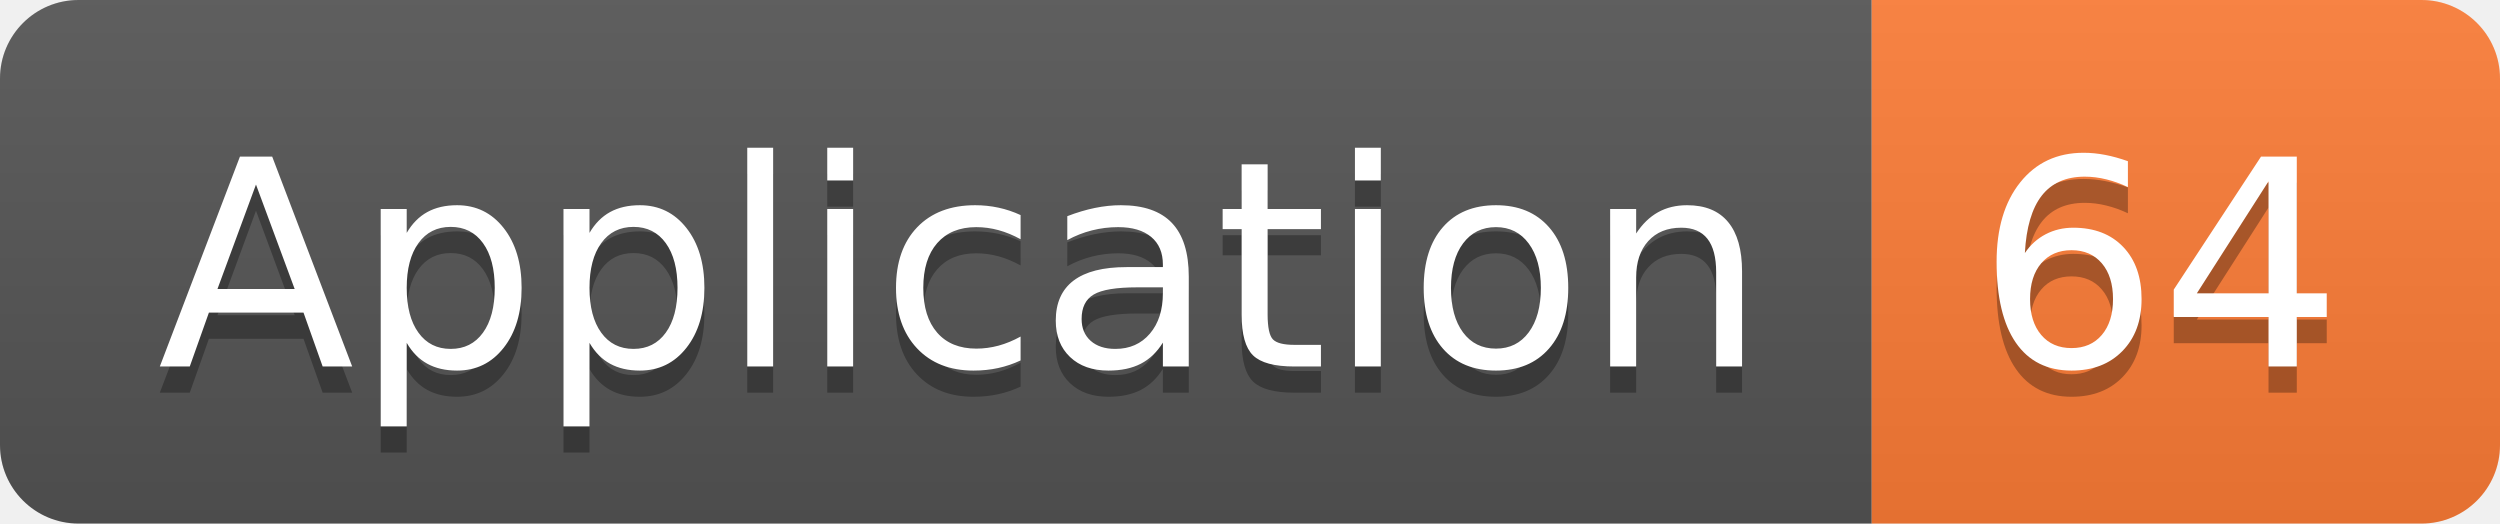
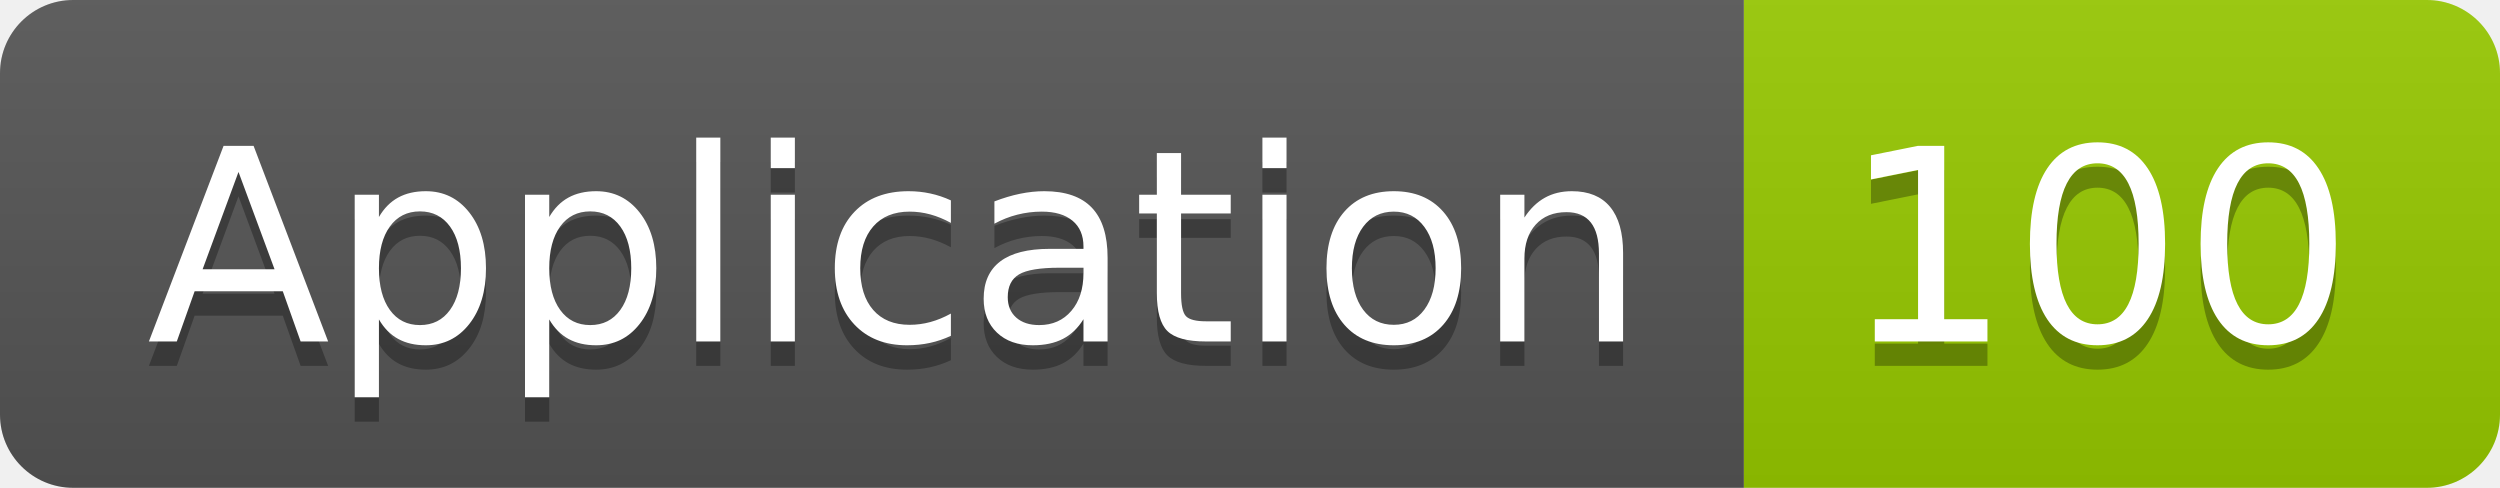
- <svg xmlns="http://www.w3.org/2000/svg" width="95.5" height="20">
+ <svg xmlns="http://www.w3.org/2000/svg" width="102.5" height="20">
  <linearGradient id="smooth" x2="0" y2="100%">
    <stop offset="0" stop-color="#bbb" stop-opacity=".1" />
    <stop offset="1" stop-opacity=".1" />
  </linearGradient>
  <clipPath id="round">
-     <rect width="95.5" height="20" rx="3" fill="#fff" />
+     <rect width="102.5" height="20" rx="3" fill="#fff" />
  </clipPath>
  <g clip-path="url(#round)">
    <rect width="71.5" height="20" fill="#555" />
-     <rect x="71.5" width="24.0" height="20" fill="#fe7d37" />
-     <rect width="95.5" height="20" fill="url(#smooth)" />
+     <rect x="71.5" width="31.0" height="20" fill="#97CA00" />
+     <rect width="102.5" height="20" fill="url(#smooth)" />
  </g>
  <g fill="#fff" text-anchor="middle" font-family="DejaVu Sans,Verdana,Geneva,sans-serif" font-size="110">
    <text x="367.5" y="150" fill="#010101" fill-opacity=".3" transform="scale(0.1)" textLength="615.0" lengthAdjust="spacing">Application</text>
    <text x="367.5" y="140" transform="scale(0.1)" textLength="615.0" lengthAdjust="spacing">Application</text>
-     <text x="825.0" y="150" fill="#010101" fill-opacity=".3" transform="scale(0.1)" textLength="140.0" lengthAdjust="spacing">64</text>
-     <text x="825.0" y="140" transform="scale(0.1)" textLength="140.0" lengthAdjust="spacing">64</text>
+     <text x="860.0" y="150" fill="#010101" fill-opacity=".3" transform="scale(0.1)" textLength="210.0" lengthAdjust="spacing">100</text>
+     <text x="860.0" y="140" transform="scale(0.1)" textLength="210.0" lengthAdjust="spacing">100</text>
  </g>
</svg>
